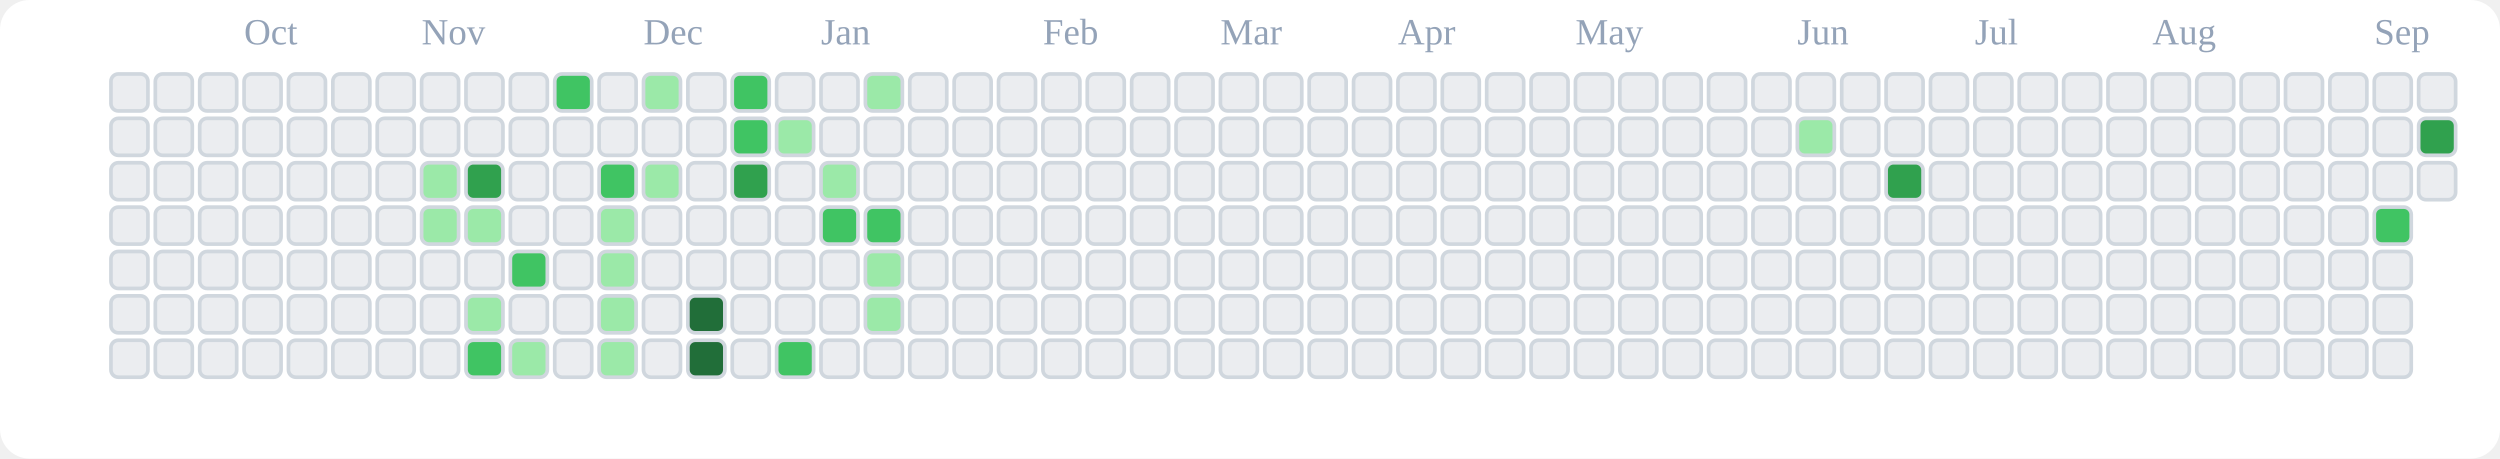
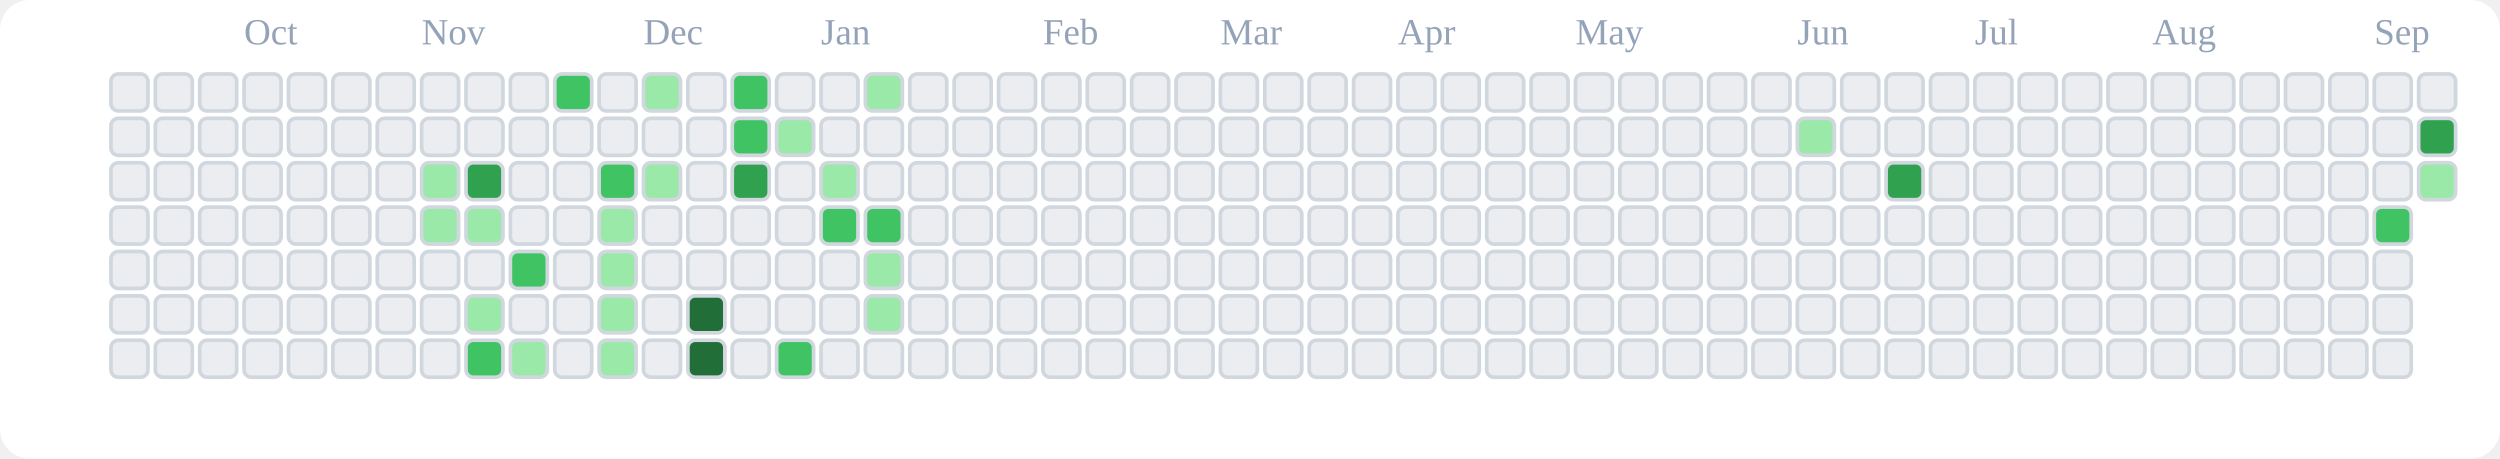
<svg xmlns="http://www.w3.org/2000/svg" viewBox="0 0 676 124" role="img" aria-label="tranhohoangvu Contributions (Light)">
  <rect x="0" y="0" width="676" height="124" fill="#ffffff" rx="8" ry="8" />
  <text x="66" y="12" font-size="10" fill="#94a3b8">Oct</text>
  <text x="114" y="12" font-size="10" fill="#94a3b8">Nov</text>
  <text x="174" y="12" font-size="10" fill="#94a3b8">Dec</text>
  <text x="222" y="12" font-size="10" fill="#94a3b8">Jan</text>
  <text x="282" y="12" font-size="10" fill="#94a3b8">Feb</text>
  <text x="330" y="12" font-size="10" fill="#94a3b8">Mar</text>
  <text x="378" y="12" font-size="10" fill="#94a3b8">Apr</text>
  <text x="426" y="12" font-size="10" fill="#94a3b8">May</text>
  <text x="486" y="12" font-size="10" fill="#94a3b8">Jun</text>
  <text x="534" y="12" font-size="10" fill="#94a3b8">Jul</text>
  <text x="582" y="12" font-size="10" fill="#94a3b8">Aug</text>
  <text x="642" y="12" font-size="10" fill="#94a3b8">Sep</text>
  <rect x="30" y="20" width="10" height="10" rx="2" ry="2" fill="#ebedf0" stroke="#d0d7de" stroke-width="1" />
  <rect x="30" y="32" width="10" height="10" rx="2" ry="2" fill="#ebedf0" stroke="#d0d7de" stroke-width="1" />
  <rect x="30" y="44" width="10" height="10" rx="2" ry="2" fill="#ebedf0" stroke="#d0d7de" stroke-width="1" />
  <rect x="30" y="56" width="10" height="10" rx="2" ry="2" fill="#ebedf0" stroke="#d0d7de" stroke-width="1" />
  <rect x="30" y="68" width="10" height="10" rx="2" ry="2" fill="#ebedf0" stroke="#d0d7de" stroke-width="1" />
  <rect x="30" y="80" width="10" height="10" rx="2" ry="2" fill="#ebedf0" stroke="#d0d7de" stroke-width="1" />
  <rect x="30" y="92" width="10" height="10" rx="2" ry="2" fill="#ebedf0" stroke="#d0d7de" stroke-width="1" />
  <rect x="42" y="20" width="10" height="10" rx="2" ry="2" fill="#ebedf0" stroke="#d0d7de" stroke-width="1" />
  <rect x="42" y="32" width="10" height="10" rx="2" ry="2" fill="#ebedf0" stroke="#d0d7de" stroke-width="1" />
  <rect x="42" y="44" width="10" height="10" rx="2" ry="2" fill="#ebedf0" stroke="#d0d7de" stroke-width="1" />
  <rect x="42" y="56" width="10" height="10" rx="2" ry="2" fill="#ebedf0" stroke="#d0d7de" stroke-width="1" />
  <rect x="42" y="68" width="10" height="10" rx="2" ry="2" fill="#ebedf0" stroke="#d0d7de" stroke-width="1" />
  <rect x="42" y="80" width="10" height="10" rx="2" ry="2" fill="#ebedf0" stroke="#d0d7de" stroke-width="1" />
  <rect x="42" y="92" width="10" height="10" rx="2" ry="2" fill="#ebedf0" stroke="#d0d7de" stroke-width="1" />
  <rect x="54" y="20" width="10" height="10" rx="2" ry="2" fill="#ebedf0" stroke="#d0d7de" stroke-width="1" />
  <rect x="54" y="32" width="10" height="10" rx="2" ry="2" fill="#ebedf0" stroke="#d0d7de" stroke-width="1" />
  <rect x="54" y="44" width="10" height="10" rx="2" ry="2" fill="#ebedf0" stroke="#d0d7de" stroke-width="1" />
  <rect x="54" y="56" width="10" height="10" rx="2" ry="2" fill="#ebedf0" stroke="#d0d7de" stroke-width="1" />
  <rect x="54" y="68" width="10" height="10" rx="2" ry="2" fill="#ebedf0" stroke="#d0d7de" stroke-width="1" />
  <rect x="54" y="80" width="10" height="10" rx="2" ry="2" fill="#ebedf0" stroke="#d0d7de" stroke-width="1" />
  <rect x="54" y="92" width="10" height="10" rx="2" ry="2" fill="#ebedf0" stroke="#d0d7de" stroke-width="1" />
  <rect x="66" y="20" width="10" height="10" rx="2" ry="2" fill="#ebedf0" stroke="#d0d7de" stroke-width="1" />
  <rect x="66" y="32" width="10" height="10" rx="2" ry="2" fill="#ebedf0" stroke="#d0d7de" stroke-width="1" />
  <rect x="66" y="44" width="10" height="10" rx="2" ry="2" fill="#ebedf0" stroke="#d0d7de" stroke-width="1" />
  <rect x="66" y="56" width="10" height="10" rx="2" ry="2" fill="#ebedf0" stroke="#d0d7de" stroke-width="1" />
  <rect x="66" y="68" width="10" height="10" rx="2" ry="2" fill="#ebedf0" stroke="#d0d7de" stroke-width="1" />
  <rect x="66" y="80" width="10" height="10" rx="2" ry="2" fill="#ebedf0" stroke="#d0d7de" stroke-width="1" />
  <rect x="66" y="92" width="10" height="10" rx="2" ry="2" fill="#ebedf0" stroke="#d0d7de" stroke-width="1" />
  <rect x="78" y="20" width="10" height="10" rx="2" ry="2" fill="#ebedf0" stroke="#d0d7de" stroke-width="1" />
  <rect x="78" y="32" width="10" height="10" rx="2" ry="2" fill="#ebedf0" stroke="#d0d7de" stroke-width="1" />
  <rect x="78" y="44" width="10" height="10" rx="2" ry="2" fill="#ebedf0" stroke="#d0d7de" stroke-width="1" />
  <rect x="78" y="56" width="10" height="10" rx="2" ry="2" fill="#ebedf0" stroke="#d0d7de" stroke-width="1" />
  <rect x="78" y="68" width="10" height="10" rx="2" ry="2" fill="#ebedf0" stroke="#d0d7de" stroke-width="1" />
  <rect x="78" y="80" width="10" height="10" rx="2" ry="2" fill="#ebedf0" stroke="#d0d7de" stroke-width="1" />
  <rect x="78" y="92" width="10" height="10" rx="2" ry="2" fill="#ebedf0" stroke="#d0d7de" stroke-width="1" />
  <rect x="90" y="20" width="10" height="10" rx="2" ry="2" fill="#ebedf0" stroke="#d0d7de" stroke-width="1" />
  <rect x="90" y="32" width="10" height="10" rx="2" ry="2" fill="#ebedf0" stroke="#d0d7de" stroke-width="1" />
  <rect x="90" y="44" width="10" height="10" rx="2" ry="2" fill="#ebedf0" stroke="#d0d7de" stroke-width="1" />
  <rect x="90" y="56" width="10" height="10" rx="2" ry="2" fill="#ebedf0" stroke="#d0d7de" stroke-width="1" />
  <rect x="90" y="68" width="10" height="10" rx="2" ry="2" fill="#ebedf0" stroke="#d0d7de" stroke-width="1" />
  <rect x="90" y="80" width="10" height="10" rx="2" ry="2" fill="#ebedf0" stroke="#d0d7de" stroke-width="1" />
  <rect x="90" y="92" width="10" height="10" rx="2" ry="2" fill="#ebedf0" stroke="#d0d7de" stroke-width="1" />
  <rect x="102" y="20" width="10" height="10" rx="2" ry="2" fill="#ebedf0" stroke="#d0d7de" stroke-width="1" />
  <rect x="102" y="32" width="10" height="10" rx="2" ry="2" fill="#ebedf0" stroke="#d0d7de" stroke-width="1" />
  <rect x="102" y="44" width="10" height="10" rx="2" ry="2" fill="#ebedf0" stroke="#d0d7de" stroke-width="1" />
  <rect x="102" y="56" width="10" height="10" rx="2" ry="2" fill="#ebedf0" stroke="#d0d7de" stroke-width="1" />
  <rect x="102" y="68" width="10" height="10" rx="2" ry="2" fill="#ebedf0" stroke="#d0d7de" stroke-width="1" />
  <rect x="102" y="80" width="10" height="10" rx="2" ry="2" fill="#ebedf0" stroke="#d0d7de" stroke-width="1" />
  <rect x="102" y="92" width="10" height="10" rx="2" ry="2" fill="#ebedf0" stroke="#d0d7de" stroke-width="1" />
  <rect x="114" y="20" width="10" height="10" rx="2" ry="2" fill="#ebedf0" stroke="#d0d7de" stroke-width="1" />
  <rect x="114" y="32" width="10" height="10" rx="2" ry="2" fill="#ebedf0" stroke="#d0d7de" stroke-width="1" />
  <rect x="114" y="44" width="10" height="10" rx="2" ry="2" fill="#9be9a8" stroke="#d0d7de" stroke-width="1" />
  <rect x="114" y="56" width="10" height="10" rx="2" ry="2" fill="#9be9a8" stroke="#d0d7de" stroke-width="1" />
  <rect x="114" y="68" width="10" height="10" rx="2" ry="2" fill="#ebedf0" stroke="#d0d7de" stroke-width="1" />
  <rect x="114" y="80" width="10" height="10" rx="2" ry="2" fill="#ebedf0" stroke="#d0d7de" stroke-width="1" />
  <rect x="114" y="92" width="10" height="10" rx="2" ry="2" fill="#ebedf0" stroke="#d0d7de" stroke-width="1" />
  <rect x="126" y="20" width="10" height="10" rx="2" ry="2" fill="#ebedf0" stroke="#d0d7de" stroke-width="1" />
  <rect x="126" y="32" width="10" height="10" rx="2" ry="2" fill="#ebedf0" stroke="#d0d7de" stroke-width="1" />
  <rect x="126" y="44" width="10" height="10" rx="2" ry="2" fill="#30a14e" stroke="#d0d7de" stroke-width="1" />
  <rect x="126" y="56" width="10" height="10" rx="2" ry="2" fill="#9be9a8" stroke="#d0d7de" stroke-width="1" />
  <rect x="126" y="68" width="10" height="10" rx="2" ry="2" fill="#ebedf0" stroke="#d0d7de" stroke-width="1" />
  <rect x="126" y="80" width="10" height="10" rx="2" ry="2" fill="#9be9a8" stroke="#d0d7de" stroke-width="1" />
  <rect x="126" y="92" width="10" height="10" rx="2" ry="2" fill="#40c463" stroke="#d0d7de" stroke-width="1" />
  <rect x="138" y="20" width="10" height="10" rx="2" ry="2" fill="#ebedf0" stroke="#d0d7de" stroke-width="1" />
  <rect x="138" y="32" width="10" height="10" rx="2" ry="2" fill="#ebedf0" stroke="#d0d7de" stroke-width="1" />
  <rect x="138" y="44" width="10" height="10" rx="2" ry="2" fill="#ebedf0" stroke="#d0d7de" stroke-width="1" />
  <rect x="138" y="56" width="10" height="10" rx="2" ry="2" fill="#ebedf0" stroke="#d0d7de" stroke-width="1" />
  <rect x="138" y="68" width="10" height="10" rx="2" ry="2" fill="#40c463" stroke="#d0d7de" stroke-width="1" />
  <rect x="138" y="80" width="10" height="10" rx="2" ry="2" fill="#ebedf0" stroke="#d0d7de" stroke-width="1" />
  <rect x="138" y="92" width="10" height="10" rx="2" ry="2" fill="#9be9a8" stroke="#d0d7de" stroke-width="1" />
  <rect x="150" y="20" width="10" height="10" rx="2" ry="2" fill="#40c463" stroke="#d0d7de" stroke-width="1" />
  <rect x="150" y="32" width="10" height="10" rx="2" ry="2" fill="#ebedf0" stroke="#d0d7de" stroke-width="1" />
  <rect x="150" y="44" width="10" height="10" rx="2" ry="2" fill="#ebedf0" stroke="#d0d7de" stroke-width="1" />
  <rect x="150" y="56" width="10" height="10" rx="2" ry="2" fill="#ebedf0" stroke="#d0d7de" stroke-width="1" />
  <rect x="150" y="68" width="10" height="10" rx="2" ry="2" fill="#ebedf0" stroke="#d0d7de" stroke-width="1" />
  <rect x="150" y="80" width="10" height="10" rx="2" ry="2" fill="#ebedf0" stroke="#d0d7de" stroke-width="1" />
  <rect x="150" y="92" width="10" height="10" rx="2" ry="2" fill="#ebedf0" stroke="#d0d7de" stroke-width="1" />
  <rect x="162" y="20" width="10" height="10" rx="2" ry="2" fill="#ebedf0" stroke="#d0d7de" stroke-width="1" />
  <rect x="162" y="32" width="10" height="10" rx="2" ry="2" fill="#ebedf0" stroke="#d0d7de" stroke-width="1" />
  <rect x="162" y="44" width="10" height="10" rx="2" ry="2" fill="#40c463" stroke="#d0d7de" stroke-width="1" />
  <rect x="162" y="56" width="10" height="10" rx="2" ry="2" fill="#9be9a8" stroke="#d0d7de" stroke-width="1" />
  <rect x="162" y="68" width="10" height="10" rx="2" ry="2" fill="#9be9a8" stroke="#d0d7de" stroke-width="1" />
  <rect x="162" y="80" width="10" height="10" rx="2" ry="2" fill="#9be9a8" stroke="#d0d7de" stroke-width="1" />
  <rect x="162" y="92" width="10" height="10" rx="2" ry="2" fill="#9be9a8" stroke="#d0d7de" stroke-width="1" />
  <rect x="174" y="20" width="10" height="10" rx="2" ry="2" fill="#9be9a8" stroke="#d0d7de" stroke-width="1" />
  <rect x="174" y="32" width="10" height="10" rx="2" ry="2" fill="#ebedf0" stroke="#d0d7de" stroke-width="1" />
  <rect x="174" y="44" width="10" height="10" rx="2" ry="2" fill="#9be9a8" stroke="#d0d7de" stroke-width="1" />
  <rect x="174" y="56" width="10" height="10" rx="2" ry="2" fill="#ebedf0" stroke="#d0d7de" stroke-width="1" />
  <rect x="174" y="68" width="10" height="10" rx="2" ry="2" fill="#ebedf0" stroke="#d0d7de" stroke-width="1" />
  <rect x="174" y="80" width="10" height="10" rx="2" ry="2" fill="#ebedf0" stroke="#d0d7de" stroke-width="1" />
  <rect x="174" y="92" width="10" height="10" rx="2" ry="2" fill="#ebedf0" stroke="#d0d7de" stroke-width="1" />
  <rect x="186" y="20" width="10" height="10" rx="2" ry="2" fill="#ebedf0" stroke="#d0d7de" stroke-width="1" />
  <rect x="186" y="32" width="10" height="10" rx="2" ry="2" fill="#ebedf0" stroke="#d0d7de" stroke-width="1" />
  <rect x="186" y="44" width="10" height="10" rx="2" ry="2" fill="#ebedf0" stroke="#d0d7de" stroke-width="1" />
  <rect x="186" y="56" width="10" height="10" rx="2" ry="2" fill="#ebedf0" stroke="#d0d7de" stroke-width="1" />
  <rect x="186" y="68" width="10" height="10" rx="2" ry="2" fill="#ebedf0" stroke="#d0d7de" stroke-width="1" />
  <rect x="186" y="80" width="10" height="10" rx="2" ry="2" fill="#216e39" stroke="#d0d7de" stroke-width="1" />
  <rect x="186" y="92" width="10" height="10" rx="2" ry="2" fill="#216e39" stroke="#d0d7de" stroke-width="1" />
  <rect x="198" y="20" width="10" height="10" rx="2" ry="2" fill="#40c463" stroke="#d0d7de" stroke-width="1" />
  <rect x="198" y="32" width="10" height="10" rx="2" ry="2" fill="#40c463" stroke="#d0d7de" stroke-width="1" />
  <rect x="198" y="44" width="10" height="10" rx="2" ry="2" fill="#30a14e" stroke="#d0d7de" stroke-width="1" />
  <rect x="198" y="56" width="10" height="10" rx="2" ry="2" fill="#ebedf0" stroke="#d0d7de" stroke-width="1" />
  <rect x="198" y="68" width="10" height="10" rx="2" ry="2" fill="#ebedf0" stroke="#d0d7de" stroke-width="1" />
  <rect x="198" y="80" width="10" height="10" rx="2" ry="2" fill="#ebedf0" stroke="#d0d7de" stroke-width="1" />
  <rect x="198" y="92" width="10" height="10" rx="2" ry="2" fill="#ebedf0" stroke="#d0d7de" stroke-width="1" />
  <rect x="210" y="20" width="10" height="10" rx="2" ry="2" fill="#ebedf0" stroke="#d0d7de" stroke-width="1" />
  <rect x="210" y="32" width="10" height="10" rx="2" ry="2" fill="#9be9a8" stroke="#d0d7de" stroke-width="1" />
  <rect x="210" y="44" width="10" height="10" rx="2" ry="2" fill="#ebedf0" stroke="#d0d7de" stroke-width="1" />
  <rect x="210" y="56" width="10" height="10" rx="2" ry="2" fill="#ebedf0" stroke="#d0d7de" stroke-width="1" />
  <rect x="210" y="68" width="10" height="10" rx="2" ry="2" fill="#ebedf0" stroke="#d0d7de" stroke-width="1" />
  <rect x="210" y="80" width="10" height="10" rx="2" ry="2" fill="#ebedf0" stroke="#d0d7de" stroke-width="1" />
  <rect x="210" y="92" width="10" height="10" rx="2" ry="2" fill="#40c463" stroke="#d0d7de" stroke-width="1" />
  <rect x="222" y="20" width="10" height="10" rx="2" ry="2" fill="#ebedf0" stroke="#d0d7de" stroke-width="1" />
  <rect x="222" y="32" width="10" height="10" rx="2" ry="2" fill="#ebedf0" stroke="#d0d7de" stroke-width="1" />
  <rect x="222" y="44" width="10" height="10" rx="2" ry="2" fill="#9be9a8" stroke="#d0d7de" stroke-width="1" />
  <rect x="222" y="56" width="10" height="10" rx="2" ry="2" fill="#40c463" stroke="#d0d7de" stroke-width="1" />
  <rect x="222" y="68" width="10" height="10" rx="2" ry="2" fill="#ebedf0" stroke="#d0d7de" stroke-width="1" />
  <rect x="222" y="80" width="10" height="10" rx="2" ry="2" fill="#ebedf0" stroke="#d0d7de" stroke-width="1" />
  <rect x="222" y="92" width="10" height="10" rx="2" ry="2" fill="#ebedf0" stroke="#d0d7de" stroke-width="1" />
  <rect x="234" y="20" width="10" height="10" rx="2" ry="2" fill="#9be9a8" stroke="#d0d7de" stroke-width="1" />
  <rect x="234" y="32" width="10" height="10" rx="2" ry="2" fill="#ebedf0" stroke="#d0d7de" stroke-width="1" />
  <rect x="234" y="44" width="10" height="10" rx="2" ry="2" fill="#ebedf0" stroke="#d0d7de" stroke-width="1" />
  <rect x="234" y="56" width="10" height="10" rx="2" ry="2" fill="#40c463" stroke="#d0d7de" stroke-width="1" />
  <rect x="234" y="68" width="10" height="10" rx="2" ry="2" fill="#9be9a8" stroke="#d0d7de" stroke-width="1" />
  <rect x="234" y="80" width="10" height="10" rx="2" ry="2" fill="#9be9a8" stroke="#d0d7de" stroke-width="1" />
  <rect x="234" y="92" width="10" height="10" rx="2" ry="2" fill="#ebedf0" stroke="#d0d7de" stroke-width="1" />
  <rect x="246" y="20" width="10" height="10" rx="2" ry="2" fill="#ebedf0" stroke="#d0d7de" stroke-width="1" />
  <rect x="246" y="32" width="10" height="10" rx="2" ry="2" fill="#ebedf0" stroke="#d0d7de" stroke-width="1" />
  <rect x="246" y="44" width="10" height="10" rx="2" ry="2" fill="#ebedf0" stroke="#d0d7de" stroke-width="1" />
  <rect x="246" y="56" width="10" height="10" rx="2" ry="2" fill="#ebedf0" stroke="#d0d7de" stroke-width="1" />
  <rect x="246" y="68" width="10" height="10" rx="2" ry="2" fill="#ebedf0" stroke="#d0d7de" stroke-width="1" />
  <rect x="246" y="80" width="10" height="10" rx="2" ry="2" fill="#ebedf0" stroke="#d0d7de" stroke-width="1" />
  <rect x="246" y="92" width="10" height="10" rx="2" ry="2" fill="#ebedf0" stroke="#d0d7de" stroke-width="1" />
  <rect x="258" y="20" width="10" height="10" rx="2" ry="2" fill="#ebedf0" stroke="#d0d7de" stroke-width="1" />
  <rect x="258" y="32" width="10" height="10" rx="2" ry="2" fill="#ebedf0" stroke="#d0d7de" stroke-width="1" />
  <rect x="258" y="44" width="10" height="10" rx="2" ry="2" fill="#ebedf0" stroke="#d0d7de" stroke-width="1" />
  <rect x="258" y="56" width="10" height="10" rx="2" ry="2" fill="#ebedf0" stroke="#d0d7de" stroke-width="1" />
  <rect x="258" y="68" width="10" height="10" rx="2" ry="2" fill="#ebedf0" stroke="#d0d7de" stroke-width="1" />
  <rect x="258" y="80" width="10" height="10" rx="2" ry="2" fill="#ebedf0" stroke="#d0d7de" stroke-width="1" />
  <rect x="258" y="92" width="10" height="10" rx="2" ry="2" fill="#ebedf0" stroke="#d0d7de" stroke-width="1" />
  <rect x="270" y="20" width="10" height="10" rx="2" ry="2" fill="#ebedf0" stroke="#d0d7de" stroke-width="1" />
  <rect x="270" y="32" width="10" height="10" rx="2" ry="2" fill="#ebedf0" stroke="#d0d7de" stroke-width="1" />
  <rect x="270" y="44" width="10" height="10" rx="2" ry="2" fill="#ebedf0" stroke="#d0d7de" stroke-width="1" />
  <rect x="270" y="56" width="10" height="10" rx="2" ry="2" fill="#ebedf0" stroke="#d0d7de" stroke-width="1" />
  <rect x="270" y="68" width="10" height="10" rx="2" ry="2" fill="#ebedf0" stroke="#d0d7de" stroke-width="1" />
  <rect x="270" y="80" width="10" height="10" rx="2" ry="2" fill="#ebedf0" stroke="#d0d7de" stroke-width="1" />
  <rect x="270" y="92" width="10" height="10" rx="2" ry="2" fill="#ebedf0" stroke="#d0d7de" stroke-width="1" />
  <rect x="282" y="20" width="10" height="10" rx="2" ry="2" fill="#ebedf0" stroke="#d0d7de" stroke-width="1" />
  <rect x="282" y="32" width="10" height="10" rx="2" ry="2" fill="#ebedf0" stroke="#d0d7de" stroke-width="1" />
  <rect x="282" y="44" width="10" height="10" rx="2" ry="2" fill="#ebedf0" stroke="#d0d7de" stroke-width="1" />
  <rect x="282" y="56" width="10" height="10" rx="2" ry="2" fill="#ebedf0" stroke="#d0d7de" stroke-width="1" />
  <rect x="282" y="68" width="10" height="10" rx="2" ry="2" fill="#ebedf0" stroke="#d0d7de" stroke-width="1" />
  <rect x="282" y="80" width="10" height="10" rx="2" ry="2" fill="#ebedf0" stroke="#d0d7de" stroke-width="1" />
  <rect x="282" y="92" width="10" height="10" rx="2" ry="2" fill="#ebedf0" stroke="#d0d7de" stroke-width="1" />
  <rect x="294" y="20" width="10" height="10" rx="2" ry="2" fill="#ebedf0" stroke="#d0d7de" stroke-width="1" />
  <rect x="294" y="32" width="10" height="10" rx="2" ry="2" fill="#ebedf0" stroke="#d0d7de" stroke-width="1" />
  <rect x="294" y="44" width="10" height="10" rx="2" ry="2" fill="#ebedf0" stroke="#d0d7de" stroke-width="1" />
  <rect x="294" y="56" width="10" height="10" rx="2" ry="2" fill="#ebedf0" stroke="#d0d7de" stroke-width="1" />
  <rect x="294" y="68" width="10" height="10" rx="2" ry="2" fill="#ebedf0" stroke="#d0d7de" stroke-width="1" />
  <rect x="294" y="80" width="10" height="10" rx="2" ry="2" fill="#ebedf0" stroke="#d0d7de" stroke-width="1" />
  <rect x="294" y="92" width="10" height="10" rx="2" ry="2" fill="#ebedf0" stroke="#d0d7de" stroke-width="1" />
  <rect x="306" y="20" width="10" height="10" rx="2" ry="2" fill="#ebedf0" stroke="#d0d7de" stroke-width="1" />
  <rect x="306" y="32" width="10" height="10" rx="2" ry="2" fill="#ebedf0" stroke="#d0d7de" stroke-width="1" />
  <rect x="306" y="44" width="10" height="10" rx="2" ry="2" fill="#ebedf0" stroke="#d0d7de" stroke-width="1" />
  <rect x="306" y="56" width="10" height="10" rx="2" ry="2" fill="#ebedf0" stroke="#d0d7de" stroke-width="1" />
  <rect x="306" y="68" width="10" height="10" rx="2" ry="2" fill="#ebedf0" stroke="#d0d7de" stroke-width="1" />
  <rect x="306" y="80" width="10" height="10" rx="2" ry="2" fill="#ebedf0" stroke="#d0d7de" stroke-width="1" />
  <rect x="306" y="92" width="10" height="10" rx="2" ry="2" fill="#ebedf0" stroke="#d0d7de" stroke-width="1" />
  <rect x="318" y="20" width="10" height="10" rx="2" ry="2" fill="#ebedf0" stroke="#d0d7de" stroke-width="1" />
  <rect x="318" y="32" width="10" height="10" rx="2" ry="2" fill="#ebedf0" stroke="#d0d7de" stroke-width="1" />
  <rect x="318" y="44" width="10" height="10" rx="2" ry="2" fill="#ebedf0" stroke="#d0d7de" stroke-width="1" />
  <rect x="318" y="56" width="10" height="10" rx="2" ry="2" fill="#ebedf0" stroke="#d0d7de" stroke-width="1" />
  <rect x="318" y="68" width="10" height="10" rx="2" ry="2" fill="#ebedf0" stroke="#d0d7de" stroke-width="1" />
  <rect x="318" y="80" width="10" height="10" rx="2" ry="2" fill="#ebedf0" stroke="#d0d7de" stroke-width="1" />
  <rect x="318" y="92" width="10" height="10" rx="2" ry="2" fill="#ebedf0" stroke="#d0d7de" stroke-width="1" />
  <rect x="330" y="20" width="10" height="10" rx="2" ry="2" fill="#ebedf0" stroke="#d0d7de" stroke-width="1" />
  <rect x="330" y="32" width="10" height="10" rx="2" ry="2" fill="#ebedf0" stroke="#d0d7de" stroke-width="1" />
  <rect x="330" y="44" width="10" height="10" rx="2" ry="2" fill="#ebedf0" stroke="#d0d7de" stroke-width="1" />
  <rect x="330" y="56" width="10" height="10" rx="2" ry="2" fill="#ebedf0" stroke="#d0d7de" stroke-width="1" />
  <rect x="330" y="68" width="10" height="10" rx="2" ry="2" fill="#ebedf0" stroke="#d0d7de" stroke-width="1" />
  <rect x="330" y="80" width="10" height="10" rx="2" ry="2" fill="#ebedf0" stroke="#d0d7de" stroke-width="1" />
  <rect x="330" y="92" width="10" height="10" rx="2" ry="2" fill="#ebedf0" stroke="#d0d7de" stroke-width="1" />
  <rect x="342" y="20" width="10" height="10" rx="2" ry="2" fill="#ebedf0" stroke="#d0d7de" stroke-width="1" />
  <rect x="342" y="32" width="10" height="10" rx="2" ry="2" fill="#ebedf0" stroke="#d0d7de" stroke-width="1" />
  <rect x="342" y="44" width="10" height="10" rx="2" ry="2" fill="#ebedf0" stroke="#d0d7de" stroke-width="1" />
  <rect x="342" y="56" width="10" height="10" rx="2" ry="2" fill="#ebedf0" stroke="#d0d7de" stroke-width="1" />
  <rect x="342" y="68" width="10" height="10" rx="2" ry="2" fill="#ebedf0" stroke="#d0d7de" stroke-width="1" />
  <rect x="342" y="80" width="10" height="10" rx="2" ry="2" fill="#ebedf0" stroke="#d0d7de" stroke-width="1" />
  <rect x="342" y="92" width="10" height="10" rx="2" ry="2" fill="#ebedf0" stroke="#d0d7de" stroke-width="1" />
  <rect x="354" y="20" width="10" height="10" rx="2" ry="2" fill="#ebedf0" stroke="#d0d7de" stroke-width="1" />
  <rect x="354" y="32" width="10" height="10" rx="2" ry="2" fill="#ebedf0" stroke="#d0d7de" stroke-width="1" />
  <rect x="354" y="44" width="10" height="10" rx="2" ry="2" fill="#ebedf0" stroke="#d0d7de" stroke-width="1" />
  <rect x="354" y="56" width="10" height="10" rx="2" ry="2" fill="#ebedf0" stroke="#d0d7de" stroke-width="1" />
  <rect x="354" y="68" width="10" height="10" rx="2" ry="2" fill="#ebedf0" stroke="#d0d7de" stroke-width="1" />
  <rect x="354" y="80" width="10" height="10" rx="2" ry="2" fill="#ebedf0" stroke="#d0d7de" stroke-width="1" />
  <rect x="354" y="92" width="10" height="10" rx="2" ry="2" fill="#ebedf0" stroke="#d0d7de" stroke-width="1" />
  <rect x="366" y="20" width="10" height="10" rx="2" ry="2" fill="#ebedf0" stroke="#d0d7de" stroke-width="1" />
  <rect x="366" y="32" width="10" height="10" rx="2" ry="2" fill="#ebedf0" stroke="#d0d7de" stroke-width="1" />
  <rect x="366" y="44" width="10" height="10" rx="2" ry="2" fill="#ebedf0" stroke="#d0d7de" stroke-width="1" />
  <rect x="366" y="56" width="10" height="10" rx="2" ry="2" fill="#ebedf0" stroke="#d0d7de" stroke-width="1" />
  <rect x="366" y="68" width="10" height="10" rx="2" ry="2" fill="#ebedf0" stroke="#d0d7de" stroke-width="1" />
  <rect x="366" y="80" width="10" height="10" rx="2" ry="2" fill="#ebedf0" stroke="#d0d7de" stroke-width="1" />
  <rect x="366" y="92" width="10" height="10" rx="2" ry="2" fill="#ebedf0" stroke="#d0d7de" stroke-width="1" />
  <rect x="378" y="20" width="10" height="10" rx="2" ry="2" fill="#ebedf0" stroke="#d0d7de" stroke-width="1" />
  <rect x="378" y="32" width="10" height="10" rx="2" ry="2" fill="#ebedf0" stroke="#d0d7de" stroke-width="1" />
  <rect x="378" y="44" width="10" height="10" rx="2" ry="2" fill="#ebedf0" stroke="#d0d7de" stroke-width="1" />
  <rect x="378" y="56" width="10" height="10" rx="2" ry="2" fill="#ebedf0" stroke="#d0d7de" stroke-width="1" />
  <rect x="378" y="68" width="10" height="10" rx="2" ry="2" fill="#ebedf0" stroke="#d0d7de" stroke-width="1" />
  <rect x="378" y="80" width="10" height="10" rx="2" ry="2" fill="#ebedf0" stroke="#d0d7de" stroke-width="1" />
  <rect x="378" y="92" width="10" height="10" rx="2" ry="2" fill="#ebedf0" stroke="#d0d7de" stroke-width="1" />
  <rect x="390" y="20" width="10" height="10" rx="2" ry="2" fill="#ebedf0" stroke="#d0d7de" stroke-width="1" />
  <rect x="390" y="32" width="10" height="10" rx="2" ry="2" fill="#ebedf0" stroke="#d0d7de" stroke-width="1" />
  <rect x="390" y="44" width="10" height="10" rx="2" ry="2" fill="#ebedf0" stroke="#d0d7de" stroke-width="1" />
  <rect x="390" y="56" width="10" height="10" rx="2" ry="2" fill="#ebedf0" stroke="#d0d7de" stroke-width="1" />
  <rect x="390" y="68" width="10" height="10" rx="2" ry="2" fill="#ebedf0" stroke="#d0d7de" stroke-width="1" />
  <rect x="390" y="80" width="10" height="10" rx="2" ry="2" fill="#ebedf0" stroke="#d0d7de" stroke-width="1" />
  <rect x="390" y="92" width="10" height="10" rx="2" ry="2" fill="#ebedf0" stroke="#d0d7de" stroke-width="1" />
  <rect x="402" y="20" width="10" height="10" rx="2" ry="2" fill="#ebedf0" stroke="#d0d7de" stroke-width="1" />
  <rect x="402" y="32" width="10" height="10" rx="2" ry="2" fill="#ebedf0" stroke="#d0d7de" stroke-width="1" />
  <rect x="402" y="44" width="10" height="10" rx="2" ry="2" fill="#ebedf0" stroke="#d0d7de" stroke-width="1" />
  <rect x="402" y="56" width="10" height="10" rx="2" ry="2" fill="#ebedf0" stroke="#d0d7de" stroke-width="1" />
  <rect x="402" y="68" width="10" height="10" rx="2" ry="2" fill="#ebedf0" stroke="#d0d7de" stroke-width="1" />
  <rect x="402" y="80" width="10" height="10" rx="2" ry="2" fill="#ebedf0" stroke="#d0d7de" stroke-width="1" />
  <rect x="402" y="92" width="10" height="10" rx="2" ry="2" fill="#ebedf0" stroke="#d0d7de" stroke-width="1" />
  <rect x="414" y="20" width="10" height="10" rx="2" ry="2" fill="#ebedf0" stroke="#d0d7de" stroke-width="1" />
  <rect x="414" y="32" width="10" height="10" rx="2" ry="2" fill="#ebedf0" stroke="#d0d7de" stroke-width="1" />
  <rect x="414" y="44" width="10" height="10" rx="2" ry="2" fill="#ebedf0" stroke="#d0d7de" stroke-width="1" />
  <rect x="414" y="56" width="10" height="10" rx="2" ry="2" fill="#ebedf0" stroke="#d0d7de" stroke-width="1" />
  <rect x="414" y="68" width="10" height="10" rx="2" ry="2" fill="#ebedf0" stroke="#d0d7de" stroke-width="1" />
  <rect x="414" y="80" width="10" height="10" rx="2" ry="2" fill="#ebedf0" stroke="#d0d7de" stroke-width="1" />
  <rect x="414" y="92" width="10" height="10" rx="2" ry="2" fill="#ebedf0" stroke="#d0d7de" stroke-width="1" />
  <rect x="426" y="20" width="10" height="10" rx="2" ry="2" fill="#ebedf0" stroke="#d0d7de" stroke-width="1" />
  <rect x="426" y="32" width="10" height="10" rx="2" ry="2" fill="#ebedf0" stroke="#d0d7de" stroke-width="1" />
  <rect x="426" y="44" width="10" height="10" rx="2" ry="2" fill="#ebedf0" stroke="#d0d7de" stroke-width="1" />
  <rect x="426" y="56" width="10" height="10" rx="2" ry="2" fill="#ebedf0" stroke="#d0d7de" stroke-width="1" />
  <rect x="426" y="68" width="10" height="10" rx="2" ry="2" fill="#ebedf0" stroke="#d0d7de" stroke-width="1" />
  <rect x="426" y="80" width="10" height="10" rx="2" ry="2" fill="#ebedf0" stroke="#d0d7de" stroke-width="1" />
  <rect x="426" y="92" width="10" height="10" rx="2" ry="2" fill="#ebedf0" stroke="#d0d7de" stroke-width="1" />
  <rect x="438" y="20" width="10" height="10" rx="2" ry="2" fill="#ebedf0" stroke="#d0d7de" stroke-width="1" />
  <rect x="438" y="32" width="10" height="10" rx="2" ry="2" fill="#ebedf0" stroke="#d0d7de" stroke-width="1" />
  <rect x="438" y="44" width="10" height="10" rx="2" ry="2" fill="#ebedf0" stroke="#d0d7de" stroke-width="1" />
  <rect x="438" y="56" width="10" height="10" rx="2" ry="2" fill="#ebedf0" stroke="#d0d7de" stroke-width="1" />
  <rect x="438" y="68" width="10" height="10" rx="2" ry="2" fill="#ebedf0" stroke="#d0d7de" stroke-width="1" />
  <rect x="438" y="80" width="10" height="10" rx="2" ry="2" fill="#ebedf0" stroke="#d0d7de" stroke-width="1" />
  <rect x="438" y="92" width="10" height="10" rx="2" ry="2" fill="#ebedf0" stroke="#d0d7de" stroke-width="1" />
  <rect x="450" y="20" width="10" height="10" rx="2" ry="2" fill="#ebedf0" stroke="#d0d7de" stroke-width="1" />
  <rect x="450" y="32" width="10" height="10" rx="2" ry="2" fill="#ebedf0" stroke="#d0d7de" stroke-width="1" />
  <rect x="450" y="44" width="10" height="10" rx="2" ry="2" fill="#ebedf0" stroke="#d0d7de" stroke-width="1" />
  <rect x="450" y="56" width="10" height="10" rx="2" ry="2" fill="#ebedf0" stroke="#d0d7de" stroke-width="1" />
  <rect x="450" y="68" width="10" height="10" rx="2" ry="2" fill="#ebedf0" stroke="#d0d7de" stroke-width="1" />
  <rect x="450" y="80" width="10" height="10" rx="2" ry="2" fill="#ebedf0" stroke="#d0d7de" stroke-width="1" />
  <rect x="450" y="92" width="10" height="10" rx="2" ry="2" fill="#ebedf0" stroke="#d0d7de" stroke-width="1" />
  <rect x="462" y="20" width="10" height="10" rx="2" ry="2" fill="#ebedf0" stroke="#d0d7de" stroke-width="1" />
  <rect x="462" y="32" width="10" height="10" rx="2" ry="2" fill="#ebedf0" stroke="#d0d7de" stroke-width="1" />
  <rect x="462" y="44" width="10" height="10" rx="2" ry="2" fill="#ebedf0" stroke="#d0d7de" stroke-width="1" />
  <rect x="462" y="56" width="10" height="10" rx="2" ry="2" fill="#ebedf0" stroke="#d0d7de" stroke-width="1" />
  <rect x="462" y="68" width="10" height="10" rx="2" ry="2" fill="#ebedf0" stroke="#d0d7de" stroke-width="1" />
  <rect x="462" y="80" width="10" height="10" rx="2" ry="2" fill="#ebedf0" stroke="#d0d7de" stroke-width="1" />
  <rect x="462" y="92" width="10" height="10" rx="2" ry="2" fill="#ebedf0" stroke="#d0d7de" stroke-width="1" />
  <rect x="474" y="20" width="10" height="10" rx="2" ry="2" fill="#ebedf0" stroke="#d0d7de" stroke-width="1" />
  <rect x="474" y="32" width="10" height="10" rx="2" ry="2" fill="#ebedf0" stroke="#d0d7de" stroke-width="1" />
  <rect x="474" y="44" width="10" height="10" rx="2" ry="2" fill="#ebedf0" stroke="#d0d7de" stroke-width="1" />
  <rect x="474" y="56" width="10" height="10" rx="2" ry="2" fill="#ebedf0" stroke="#d0d7de" stroke-width="1" />
  <rect x="474" y="68" width="10" height="10" rx="2" ry="2" fill="#ebedf0" stroke="#d0d7de" stroke-width="1" />
  <rect x="474" y="80" width="10" height="10" rx="2" ry="2" fill="#ebedf0" stroke="#d0d7de" stroke-width="1" />
  <rect x="474" y="92" width="10" height="10" rx="2" ry="2" fill="#ebedf0" stroke="#d0d7de" stroke-width="1" />
  <rect x="486" y="20" width="10" height="10" rx="2" ry="2" fill="#ebedf0" stroke="#d0d7de" stroke-width="1" />
  <rect x="486" y="32" width="10" height="10" rx="2" ry="2" fill="#9be9a8" stroke="#d0d7de" stroke-width="1" />
  <rect x="486" y="44" width="10" height="10" rx="2" ry="2" fill="#ebedf0" stroke="#d0d7de" stroke-width="1" />
  <rect x="486" y="56" width="10" height="10" rx="2" ry="2" fill="#ebedf0" stroke="#d0d7de" stroke-width="1" />
  <rect x="486" y="68" width="10" height="10" rx="2" ry="2" fill="#ebedf0" stroke="#d0d7de" stroke-width="1" />
  <rect x="486" y="80" width="10" height="10" rx="2" ry="2" fill="#ebedf0" stroke="#d0d7de" stroke-width="1" />
  <rect x="486" y="92" width="10" height="10" rx="2" ry="2" fill="#ebedf0" stroke="#d0d7de" stroke-width="1" />
  <rect x="498" y="20" width="10" height="10" rx="2" ry="2" fill="#ebedf0" stroke="#d0d7de" stroke-width="1" />
  <rect x="498" y="32" width="10" height="10" rx="2" ry="2" fill="#ebedf0" stroke="#d0d7de" stroke-width="1" />
  <rect x="498" y="44" width="10" height="10" rx="2" ry="2" fill="#ebedf0" stroke="#d0d7de" stroke-width="1" />
  <rect x="498" y="56" width="10" height="10" rx="2" ry="2" fill="#ebedf0" stroke="#d0d7de" stroke-width="1" />
  <rect x="498" y="68" width="10" height="10" rx="2" ry="2" fill="#ebedf0" stroke="#d0d7de" stroke-width="1" />
  <rect x="498" y="80" width="10" height="10" rx="2" ry="2" fill="#ebedf0" stroke="#d0d7de" stroke-width="1" />
  <rect x="498" y="92" width="10" height="10" rx="2" ry="2" fill="#ebedf0" stroke="#d0d7de" stroke-width="1" />
  <rect x="510" y="20" width="10" height="10" rx="2" ry="2" fill="#ebedf0" stroke="#d0d7de" stroke-width="1" />
  <rect x="510" y="32" width="10" height="10" rx="2" ry="2" fill="#ebedf0" stroke="#d0d7de" stroke-width="1" />
  <rect x="510" y="44" width="10" height="10" rx="2" ry="2" fill="#30a14e" stroke="#d0d7de" stroke-width="1" />
  <rect x="510" y="56" width="10" height="10" rx="2" ry="2" fill="#ebedf0" stroke="#d0d7de" stroke-width="1" />
  <rect x="510" y="68" width="10" height="10" rx="2" ry="2" fill="#ebedf0" stroke="#d0d7de" stroke-width="1" />
  <rect x="510" y="80" width="10" height="10" rx="2" ry="2" fill="#ebedf0" stroke="#d0d7de" stroke-width="1" />
  <rect x="510" y="92" width="10" height="10" rx="2" ry="2" fill="#ebedf0" stroke="#d0d7de" stroke-width="1" />
  <rect x="522" y="20" width="10" height="10" rx="2" ry="2" fill="#ebedf0" stroke="#d0d7de" stroke-width="1" />
  <rect x="522" y="32" width="10" height="10" rx="2" ry="2" fill="#ebedf0" stroke="#d0d7de" stroke-width="1" />
  <rect x="522" y="44" width="10" height="10" rx="2" ry="2" fill="#ebedf0" stroke="#d0d7de" stroke-width="1" />
  <rect x="522" y="56" width="10" height="10" rx="2" ry="2" fill="#ebedf0" stroke="#d0d7de" stroke-width="1" />
  <rect x="522" y="68" width="10" height="10" rx="2" ry="2" fill="#ebedf0" stroke="#d0d7de" stroke-width="1" />
  <rect x="522" y="80" width="10" height="10" rx="2" ry="2" fill="#ebedf0" stroke="#d0d7de" stroke-width="1" />
  <rect x="522" y="92" width="10" height="10" rx="2" ry="2" fill="#ebedf0" stroke="#d0d7de" stroke-width="1" />
  <rect x="534" y="20" width="10" height="10" rx="2" ry="2" fill="#ebedf0" stroke="#d0d7de" stroke-width="1" />
  <rect x="534" y="32" width="10" height="10" rx="2" ry="2" fill="#ebedf0" stroke="#d0d7de" stroke-width="1" />
  <rect x="534" y="44" width="10" height="10" rx="2" ry="2" fill="#ebedf0" stroke="#d0d7de" stroke-width="1" />
  <rect x="534" y="56" width="10" height="10" rx="2" ry="2" fill="#ebedf0" stroke="#d0d7de" stroke-width="1" />
  <rect x="534" y="68" width="10" height="10" rx="2" ry="2" fill="#ebedf0" stroke="#d0d7de" stroke-width="1" />
  <rect x="534" y="80" width="10" height="10" rx="2" ry="2" fill="#ebedf0" stroke="#d0d7de" stroke-width="1" />
  <rect x="534" y="92" width="10" height="10" rx="2" ry="2" fill="#ebedf0" stroke="#d0d7de" stroke-width="1" />
  <rect x="546" y="20" width="10" height="10" rx="2" ry="2" fill="#ebedf0" stroke="#d0d7de" stroke-width="1" />
  <rect x="546" y="32" width="10" height="10" rx="2" ry="2" fill="#ebedf0" stroke="#d0d7de" stroke-width="1" />
  <rect x="546" y="44" width="10" height="10" rx="2" ry="2" fill="#ebedf0" stroke="#d0d7de" stroke-width="1" />
  <rect x="546" y="56" width="10" height="10" rx="2" ry="2" fill="#ebedf0" stroke="#d0d7de" stroke-width="1" />
  <rect x="546" y="68" width="10" height="10" rx="2" ry="2" fill="#ebedf0" stroke="#d0d7de" stroke-width="1" />
  <rect x="546" y="80" width="10" height="10" rx="2" ry="2" fill="#ebedf0" stroke="#d0d7de" stroke-width="1" />
  <rect x="546" y="92" width="10" height="10" rx="2" ry="2" fill="#ebedf0" stroke="#d0d7de" stroke-width="1" />
  <rect x="558" y="20" width="10" height="10" rx="2" ry="2" fill="#ebedf0" stroke="#d0d7de" stroke-width="1" />
  <rect x="558" y="32" width="10" height="10" rx="2" ry="2" fill="#ebedf0" stroke="#d0d7de" stroke-width="1" />
  <rect x="558" y="44" width="10" height="10" rx="2" ry="2" fill="#ebedf0" stroke="#d0d7de" stroke-width="1" />
  <rect x="558" y="56" width="10" height="10" rx="2" ry="2" fill="#ebedf0" stroke="#d0d7de" stroke-width="1" />
  <rect x="558" y="68" width="10" height="10" rx="2" ry="2" fill="#ebedf0" stroke="#d0d7de" stroke-width="1" />
  <rect x="558" y="80" width="10" height="10" rx="2" ry="2" fill="#ebedf0" stroke="#d0d7de" stroke-width="1" />
  <rect x="558" y="92" width="10" height="10" rx="2" ry="2" fill="#ebedf0" stroke="#d0d7de" stroke-width="1" />
  <rect x="570" y="20" width="10" height="10" rx="2" ry="2" fill="#ebedf0" stroke="#d0d7de" stroke-width="1" />
  <rect x="570" y="32" width="10" height="10" rx="2" ry="2" fill="#ebedf0" stroke="#d0d7de" stroke-width="1" />
  <rect x="570" y="44" width="10" height="10" rx="2" ry="2" fill="#ebedf0" stroke="#d0d7de" stroke-width="1" />
  <rect x="570" y="56" width="10" height="10" rx="2" ry="2" fill="#ebedf0" stroke="#d0d7de" stroke-width="1" />
  <rect x="570" y="68" width="10" height="10" rx="2" ry="2" fill="#ebedf0" stroke="#d0d7de" stroke-width="1" />
  <rect x="570" y="80" width="10" height="10" rx="2" ry="2" fill="#ebedf0" stroke="#d0d7de" stroke-width="1" />
  <rect x="570" y="92" width="10" height="10" rx="2" ry="2" fill="#ebedf0" stroke="#d0d7de" stroke-width="1" />
  <rect x="582" y="20" width="10" height="10" rx="2" ry="2" fill="#ebedf0" stroke="#d0d7de" stroke-width="1" />
  <rect x="582" y="32" width="10" height="10" rx="2" ry="2" fill="#ebedf0" stroke="#d0d7de" stroke-width="1" />
  <rect x="582" y="44" width="10" height="10" rx="2" ry="2" fill="#ebedf0" stroke="#d0d7de" stroke-width="1" />
  <rect x="582" y="56" width="10" height="10" rx="2" ry="2" fill="#ebedf0" stroke="#d0d7de" stroke-width="1" />
  <rect x="582" y="68" width="10" height="10" rx="2" ry="2" fill="#ebedf0" stroke="#d0d7de" stroke-width="1" />
  <rect x="582" y="80" width="10" height="10" rx="2" ry="2" fill="#ebedf0" stroke="#d0d7de" stroke-width="1" />
  <rect x="582" y="92" width="10" height="10" rx="2" ry="2" fill="#ebedf0" stroke="#d0d7de" stroke-width="1" />
  <rect x="594" y="20" width="10" height="10" rx="2" ry="2" fill="#ebedf0" stroke="#d0d7de" stroke-width="1" />
  <rect x="594" y="32" width="10" height="10" rx="2" ry="2" fill="#ebedf0" stroke="#d0d7de" stroke-width="1" />
  <rect x="594" y="44" width="10" height="10" rx="2" ry="2" fill="#ebedf0" stroke="#d0d7de" stroke-width="1" />
  <rect x="594" y="56" width="10" height="10" rx="2" ry="2" fill="#ebedf0" stroke="#d0d7de" stroke-width="1" />
  <rect x="594" y="68" width="10" height="10" rx="2" ry="2" fill="#ebedf0" stroke="#d0d7de" stroke-width="1" />
  <rect x="594" y="80" width="10" height="10" rx="2" ry="2" fill="#ebedf0" stroke="#d0d7de" stroke-width="1" />
  <rect x="594" y="92" width="10" height="10" rx="2" ry="2" fill="#ebedf0" stroke="#d0d7de" stroke-width="1" />
  <rect x="606" y="20" width="10" height="10" rx="2" ry="2" fill="#ebedf0" stroke="#d0d7de" stroke-width="1" />
  <rect x="606" y="32" width="10" height="10" rx="2" ry="2" fill="#ebedf0" stroke="#d0d7de" stroke-width="1" />
  <rect x="606" y="44" width="10" height="10" rx="2" ry="2" fill="#ebedf0" stroke="#d0d7de" stroke-width="1" />
  <rect x="606" y="56" width="10" height="10" rx="2" ry="2" fill="#ebedf0" stroke="#d0d7de" stroke-width="1" />
  <rect x="606" y="68" width="10" height="10" rx="2" ry="2" fill="#ebedf0" stroke="#d0d7de" stroke-width="1" />
  <rect x="606" y="80" width="10" height="10" rx="2" ry="2" fill="#ebedf0" stroke="#d0d7de" stroke-width="1" />
  <rect x="606" y="92" width="10" height="10" rx="2" ry="2" fill="#ebedf0" stroke="#d0d7de" stroke-width="1" />
  <rect x="618" y="20" width="10" height="10" rx="2" ry="2" fill="#ebedf0" stroke="#d0d7de" stroke-width="1" />
  <rect x="618" y="32" width="10" height="10" rx="2" ry="2" fill="#ebedf0" stroke="#d0d7de" stroke-width="1" />
  <rect x="618" y="44" width="10" height="10" rx="2" ry="2" fill="#ebedf0" stroke="#d0d7de" stroke-width="1" />
  <rect x="618" y="56" width="10" height="10" rx="2" ry="2" fill="#ebedf0" stroke="#d0d7de" stroke-width="1" />
  <rect x="618" y="68" width="10" height="10" rx="2" ry="2" fill="#ebedf0" stroke="#d0d7de" stroke-width="1" />
  <rect x="618" y="80" width="10" height="10" rx="2" ry="2" fill="#ebedf0" stroke="#d0d7de" stroke-width="1" />
  <rect x="618" y="92" width="10" height="10" rx="2" ry="2" fill="#ebedf0" stroke="#d0d7de" stroke-width="1" />
  <rect x="630" y="20" width="10" height="10" rx="2" ry="2" fill="#ebedf0" stroke="#d0d7de" stroke-width="1" />
  <rect x="630" y="32" width="10" height="10" rx="2" ry="2" fill="#ebedf0" stroke="#d0d7de" stroke-width="1" />
  <rect x="630" y="44" width="10" height="10" rx="2" ry="2" fill="#ebedf0" stroke="#d0d7de" stroke-width="1" />
  <rect x="630" y="56" width="10" height="10" rx="2" ry="2" fill="#ebedf0" stroke="#d0d7de" stroke-width="1" />
  <rect x="630" y="68" width="10" height="10" rx="2" ry="2" fill="#ebedf0" stroke="#d0d7de" stroke-width="1" />
  <rect x="630" y="80" width="10" height="10" rx="2" ry="2" fill="#ebedf0" stroke="#d0d7de" stroke-width="1" />
  <rect x="630" y="92" width="10" height="10" rx="2" ry="2" fill="#ebedf0" stroke="#d0d7de" stroke-width="1" />
  <rect x="642" y="20" width="10" height="10" rx="2" ry="2" fill="#ebedf0" stroke="#d0d7de" stroke-width="1" />
  <rect x="642" y="32" width="10" height="10" rx="2" ry="2" fill="#ebedf0" stroke="#d0d7de" stroke-width="1" />
  <rect x="642" y="44" width="10" height="10" rx="2" ry="2" fill="#ebedf0" stroke="#d0d7de" stroke-width="1" />
  <rect x="642" y="56" width="10" height="10" rx="2" ry="2" fill="#40c463" stroke="#d0d7de" stroke-width="1" />
  <rect x="642" y="68" width="10" height="10" rx="2" ry="2" fill="#ebedf0" stroke="#d0d7de" stroke-width="1" />
  <rect x="642" y="80" width="10" height="10" rx="2" ry="2" fill="#ebedf0" stroke="#d0d7de" stroke-width="1" />
  <rect x="642" y="92" width="10" height="10" rx="2" ry="2" fill="#ebedf0" stroke="#d0d7de" stroke-width="1" />
  <rect x="654" y="20" width="10" height="10" rx="2" ry="2" fill="#ebedf0" stroke="#d0d7de" stroke-width="1" />
  <rect x="654" y="32" width="10" height="10" rx="2" ry="2" fill="#30a14e" stroke="#d0d7de" stroke-width="1" />
-   <rect x="654" y="44" width="10" height="10" rx="2" ry="2" fill="#ebedf0" stroke="#d0d7de" stroke-width="1" />
+   <rect x="654" y="44" width="10" height="10" rx="2" ry="2" fill="#9be9a8" stroke="#d0d7de" stroke-width="1" />
</svg>
